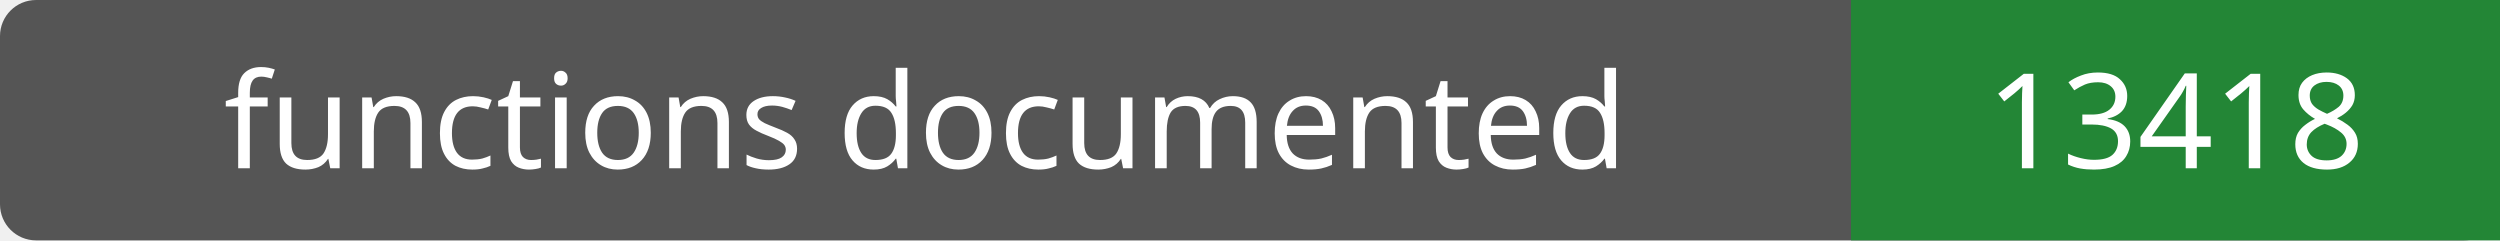
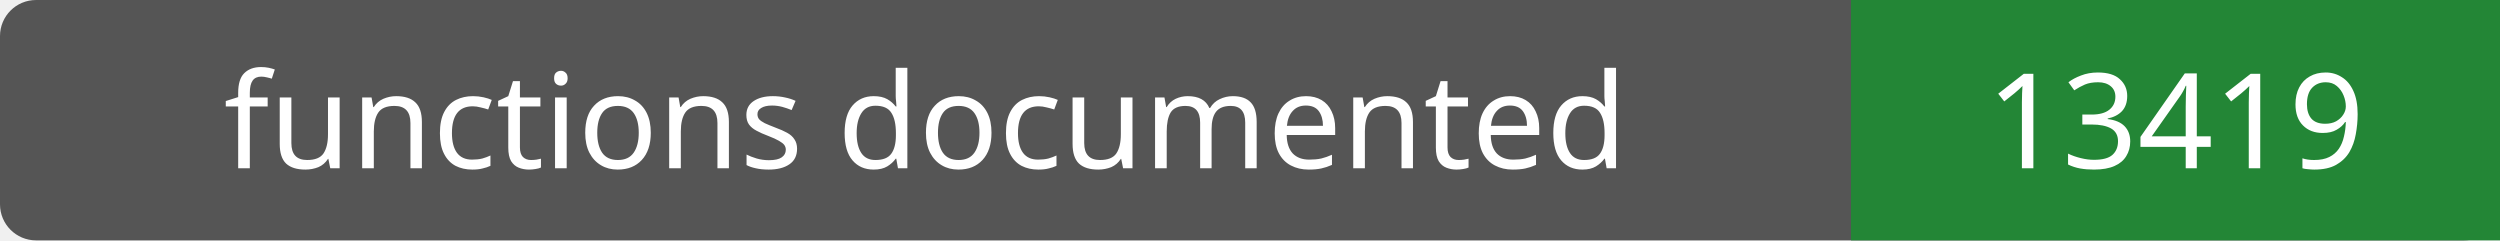
- <svg xmlns="http://www.w3.org/2000/svg" width="208" height="20" role="img" aria-label="functions documented: 13418">
+ <svg xmlns="http://www.w3.org/2000/svg" width="208" height="20" role="img" aria-label="functions documented: 13419">
  <rect width="208" height="20" rx="3" fill="#555" />
  <path fill="#238636" d="M154 0h54v20H154z" />
  <g fill="#fff" text-anchor="middle" font-family="Verdana,sans-serif" font-size="11">
    <text x="77.0" y="14">functions documented</text>
-     <text x="181.0" y="14">13418</text>
+     <text x="181.0" y="14">13419</text>
  </g>
</svg>
